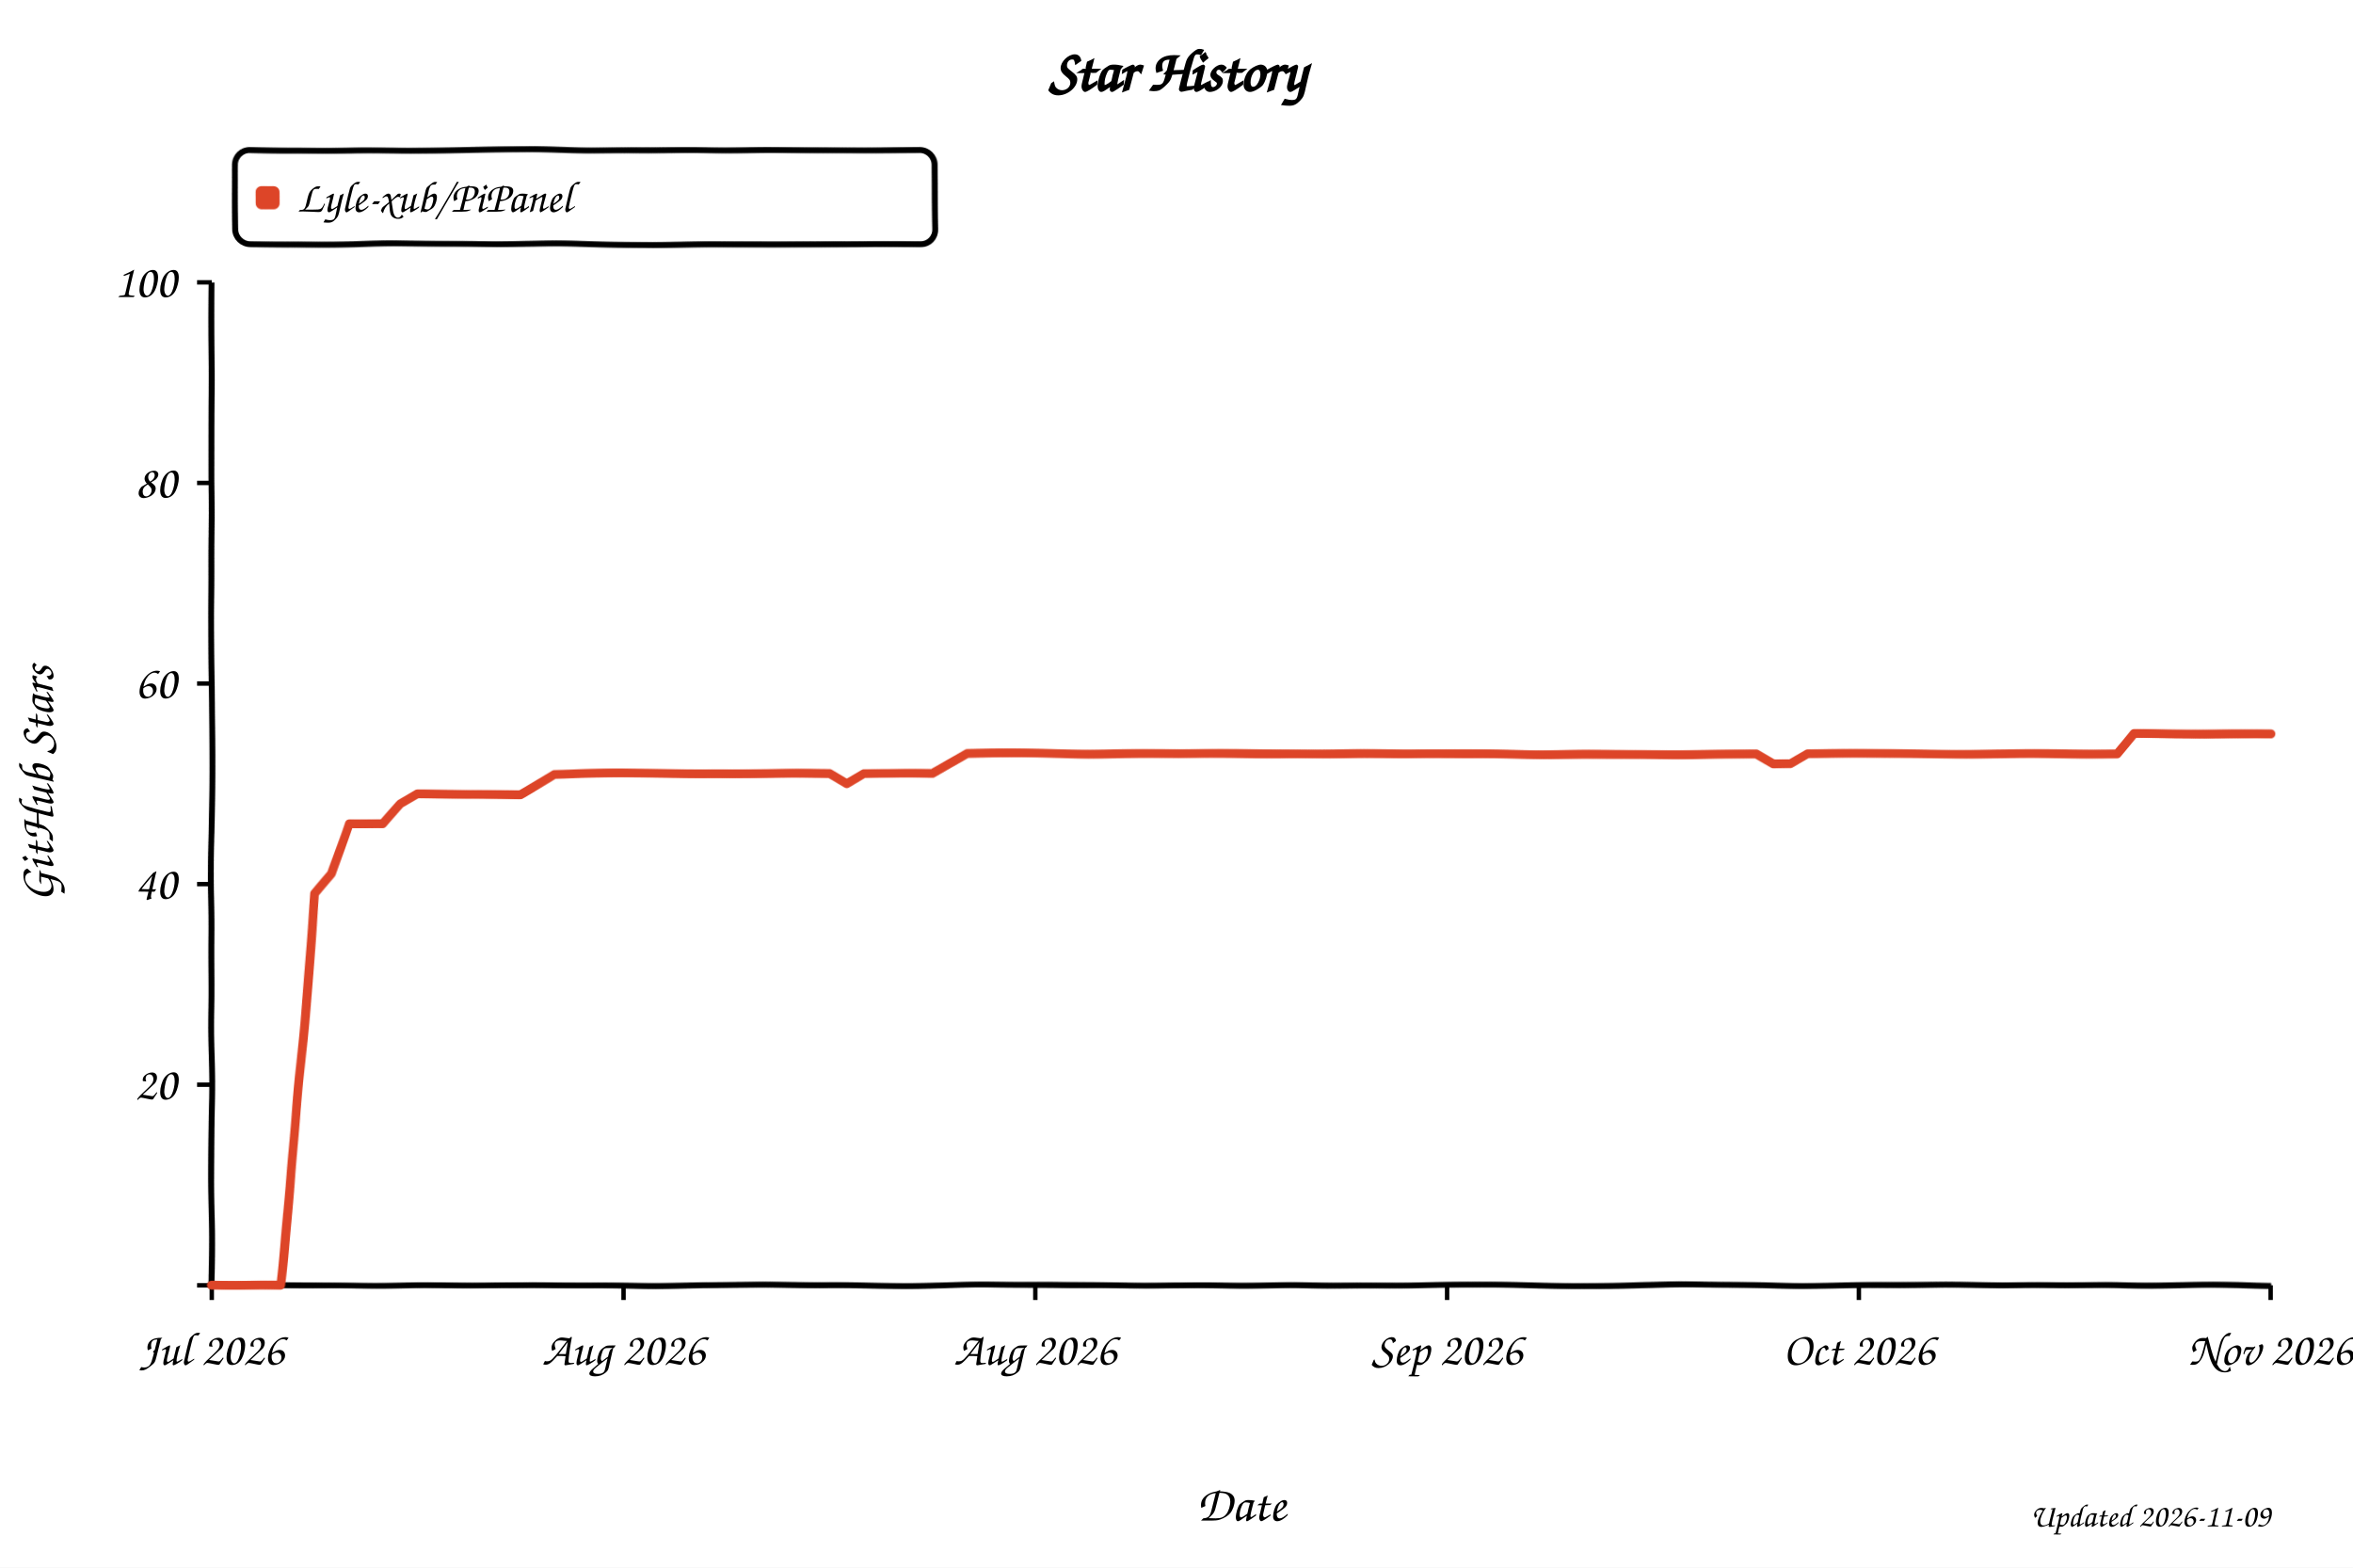
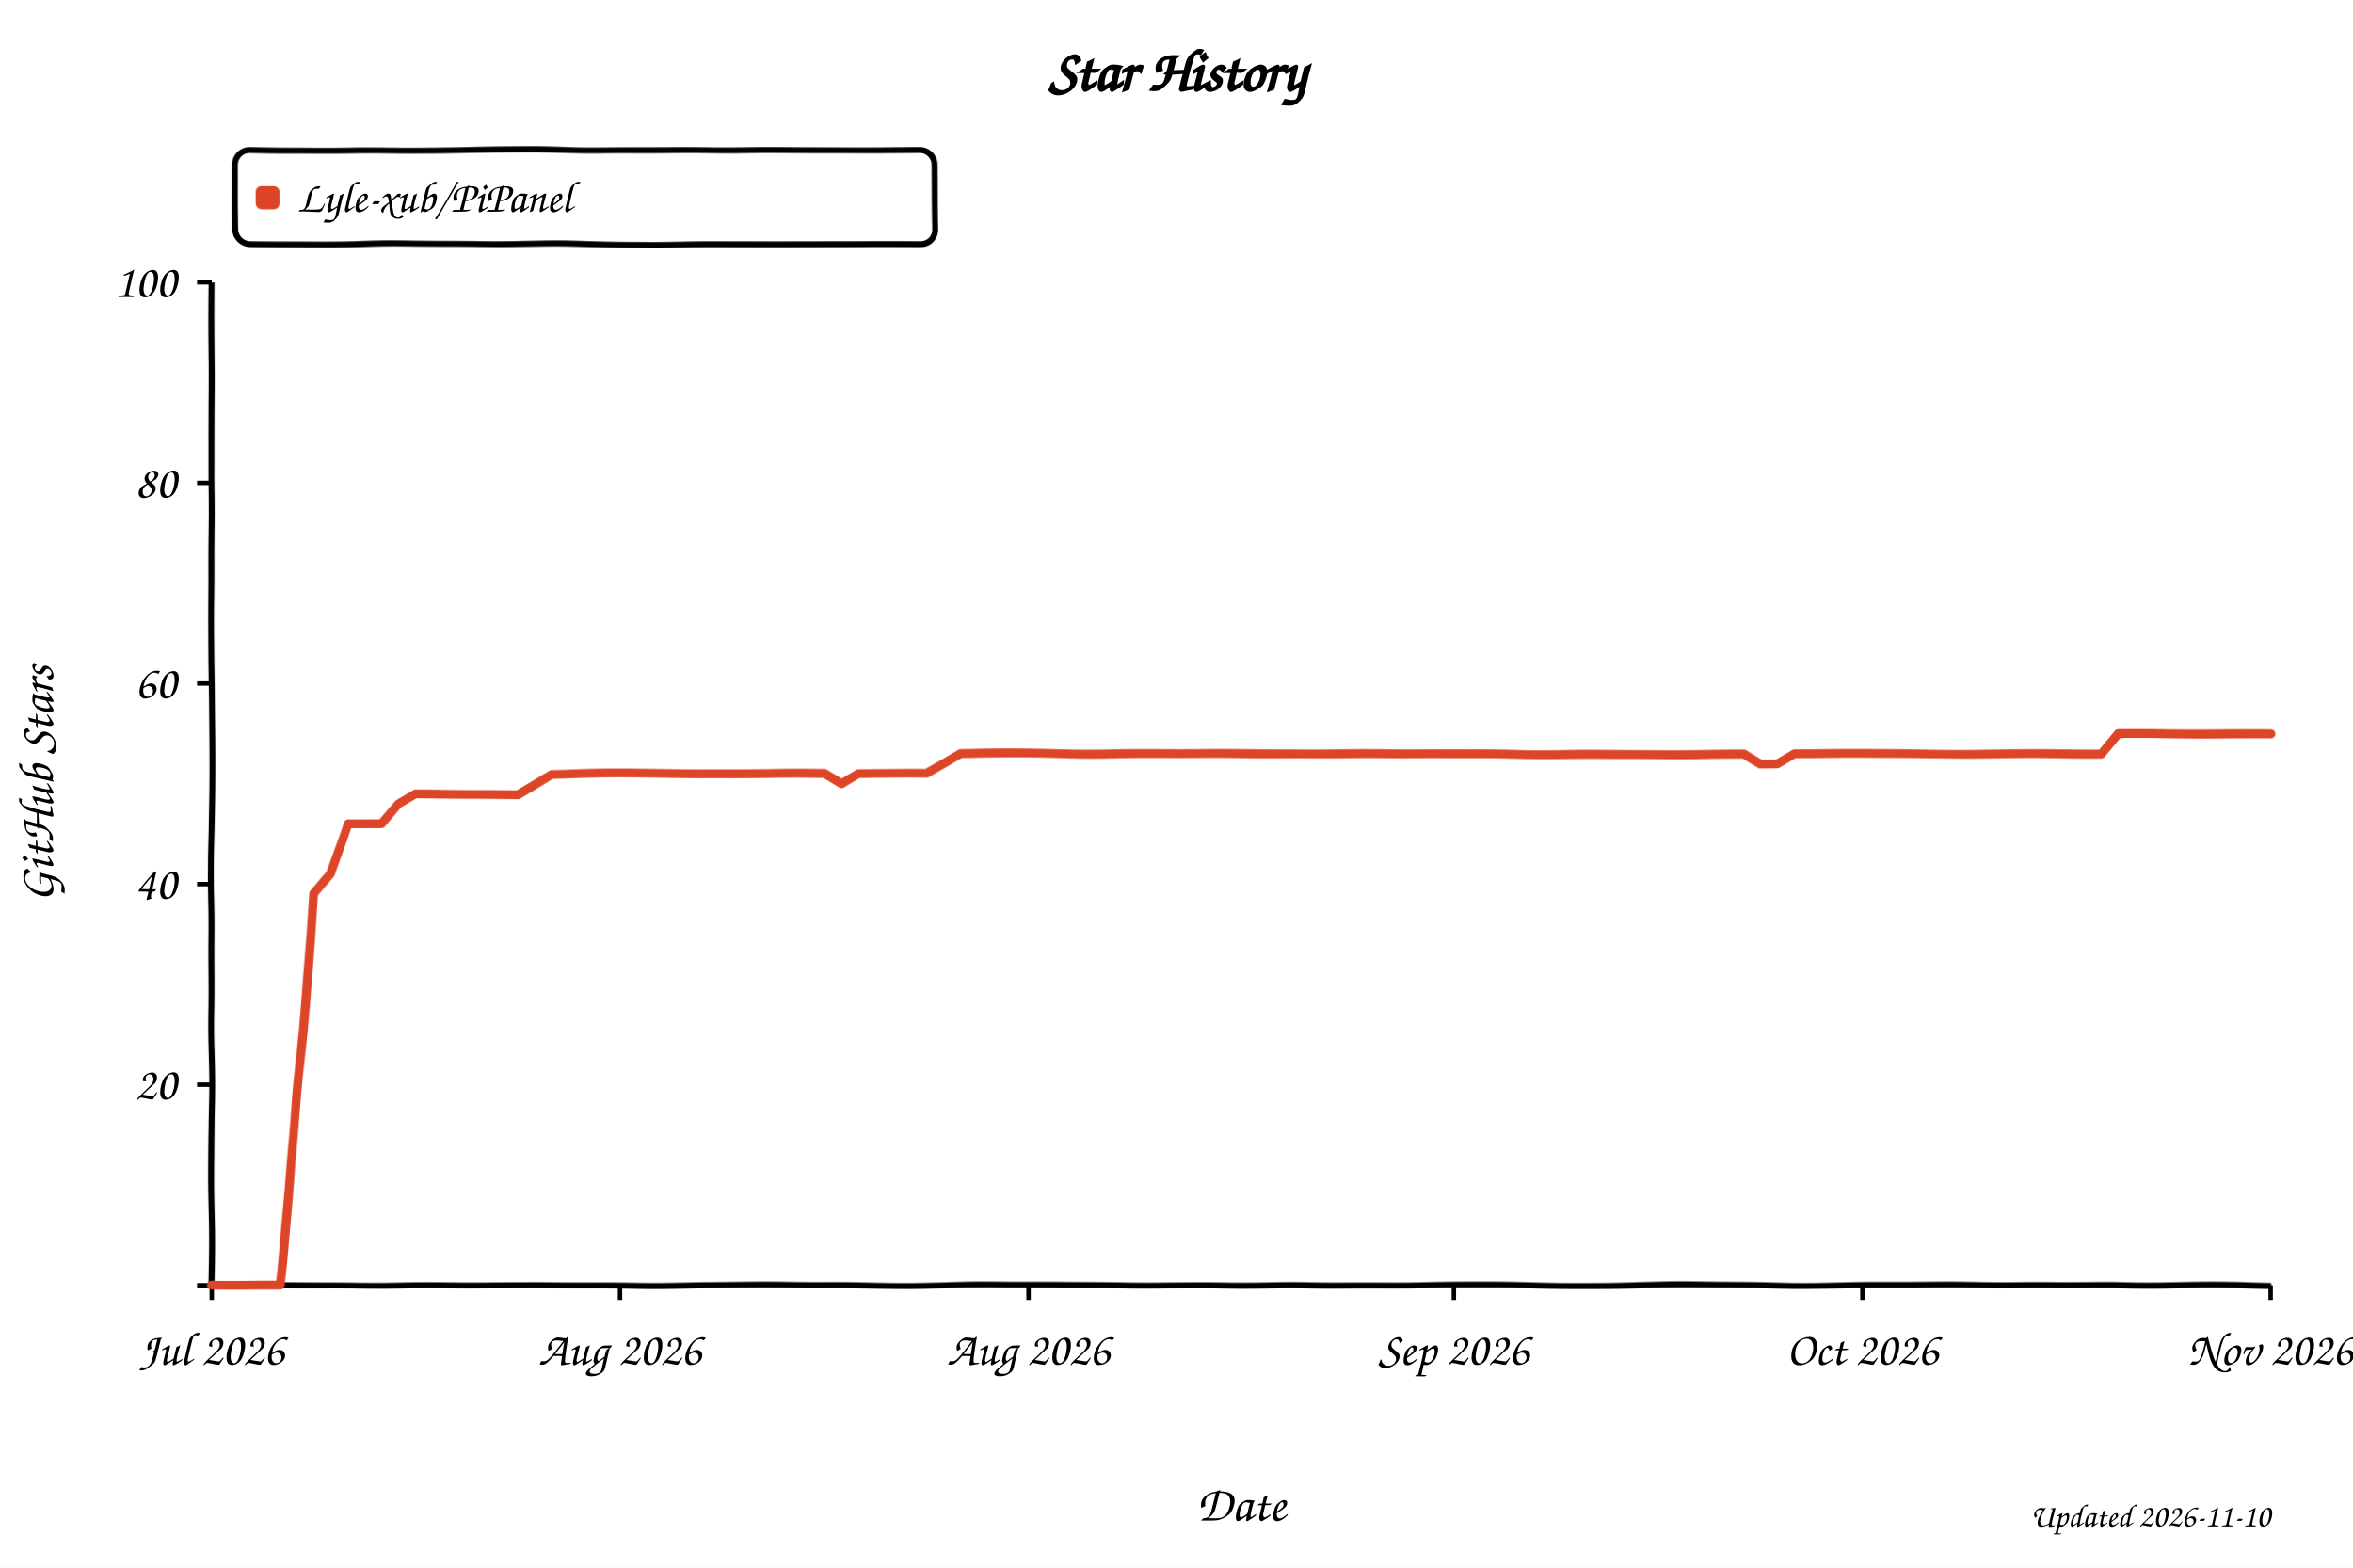
<svg xmlns="http://www.w3.org/2000/svg" width="800" height="533" viewBox="0 0 800 533" role="img" aria-labelledby="title desc" style="background:#fff">
  <defs>
    <filter id="xkcdify" x="-4%" y="-4%" width="108%" height="108%">
      <feTurbulence type="fractalNoise" baseFrequency="0.025" numOctaves="2" seed="11" result="noise" />
      <feDisplacementMap in="SourceGraphic" in2="noise" scale="1.2" xChannelSelector="R" yChannelSelector="G" />
    </filter>
  </defs>
  <style>
    text { font-family: "Comic Sans MS", "Bradley Hand", "Segoe Print", cursive; fill: #000; }
    .axis-line { fill: none; stroke: #000; stroke-width: 2; }
    .tick-mark { stroke: #000; stroke-width: 1.5; }
    .tick-label { font-size: 16px; }
    .axis-title { font-size: 17px; }
  </style>
  <rect width="800" height="533" fill="#fff" />
  <text x="50%" y="31" text-anchor="middle" font-size="20" font-weight="700">Star History</text>
  <rect x="80" y="51" width="238" height="32" rx="5" fill="#fff" fill-opacity="0.9" stroke="#000" stroke-width="2" filter="url(#xkcdify)" />
  <rect x="87" y="63" width="8" height="8" rx="2" fill="#dd4528" filter="url(#xkcdify)" />
  <text x="101" y="72" font-size="15">Lyle-xub/PiPanel</text>
  <path d="M 72 96 L 72 437 L 772 437" class="axis-line" filter="url(#xkcdify)" />
  <line x1="67" y1="437.0" x2="72" y2="437.0" class="tick-mark" />
  <text x="60" y="442.0" text-anchor="end" class="tick-label" />
  <line x1="67" y1="368.8" x2="72" y2="368.8" class="tick-mark" />
  <text x="60" y="373.8" text-anchor="end" class="tick-label">20</text>
  <line x1="67" y1="300.6" x2="72" y2="300.6" class="tick-mark" />
  <text x="60" y="305.6" text-anchor="end" class="tick-label">40</text>
  <line x1="67" y1="232.4" x2="72" y2="232.4" class="tick-mark" />
  <text x="60" y="237.4" text-anchor="end" class="tick-label">60</text>
  <line x1="67" y1="164.2" x2="72" y2="164.2" class="tick-mark" />
  <text x="60" y="169.2" text-anchor="end" class="tick-label">80</text>
  <line x1="67" y1="96.0" x2="72" y2="96.0" class="tick-mark" />
  <text x="60" y="101.0" text-anchor="end" class="tick-label">100</text>
  <line x1="72.0" y1="437" x2="72.0" y2="442" class="tick-mark" />
  <text x="72.0" y="464" text-anchor="middle" class="tick-label">Jul 2026</text>
-   <line x1="212.0" y1="437" x2="212.0" y2="442" class="tick-mark" />
-   <text x="212.0" y="464" text-anchor="middle" class="tick-label">Aug 2026</text>
-   <line x1="352.0" y1="437" x2="352.0" y2="442" class="tick-mark" />
-   <text x="352.0" y="464" text-anchor="middle" class="tick-label">Aug 2026</text>
-   <line x1="492.0" y1="437" x2="492.0" y2="442" class="tick-mark" />
-   <text x="492.0" y="464" text-anchor="middle" class="tick-label">Sep 2026</text>
-   <line x1="632.0" y1="437" x2="632.0" y2="442" class="tick-mark" />
-   <text x="632.0" y="464" text-anchor="middle" class="tick-label">Oct 2026</text>
+   <line x1="210.8" y1="437" x2="210.8" y2="442" class="tick-mark" />
+   <text x="210.8" y="464" text-anchor="middle" class="tick-label">Aug 2026</text>
+   <line x1="349.7" y1="437" x2="349.7" y2="442" class="tick-mark" />
+   <text x="349.7" y="464" text-anchor="middle" class="tick-label">Aug 2026</text>
+   <line x1="494.3" y1="437" x2="494.3" y2="442" class="tick-mark" />
+   <text x="494.3" y="464" text-anchor="middle" class="tick-label">Sep 2026</text>
+   <line x1="633.2" y1="437" x2="633.2" y2="442" class="tick-mark" />
+   <text x="633.2" y="464" text-anchor="middle" class="tick-label">Oct 2026</text>
  <line x1="772.0" y1="437" x2="772.0" y2="442" class="tick-mark" />
  <text x="772.0" y="464" text-anchor="middle" class="tick-label">Nov 2026</text>
-   <path d="M 72.0 437.0 L 83.7 437.0 L 89.5 437.0 L 95.3 437.0 L 101.2 372.2 L 107.0 304.0 L 112.8 297.2 L 118.7 280.1 L 124.5 280.1 L 130.3 280.1 L 136.2 273.3 L 142.0 269.9 L 147.8 269.9 L 153.7 269.9 L 159.5 269.9 L 165.3 269.9 L 171.2 269.9 L 177.0 269.9 L 182.8 266.5 L 188.7 263.1 L 194.5 263.1 L 200.3 263.1 L 206.2 263.1 L 212.0 263.1 L 217.8 263.1 L 223.7 263.1 L 229.5 263.1 L 235.3 263.1 L 241.2 263.1 L 247.0 263.1 L 252.8 263.1 L 258.7 263.1 L 264.5 263.1 L 270.3 263.1 L 276.2 263.1 L 282.0 263.1 L 287.8 266.5 L 293.7 263.1 L 299.5 263.1 L 305.3 263.1 L 311.2 263.1 L 317.0 263.1 L 322.8 259.7 L 328.7 256.3 L 334.5 256.3 L 340.3 256.3 L 346.2 256.3 L 352.0 256.3 L 357.8 256.3 L 363.7 256.3 L 369.5 256.3 L 375.3 256.3 L 381.2 256.3 L 387.0 256.3 L 392.8 256.3 L 398.7 256.3 L 404.5 256.3 L 410.3 256.3 L 416.2 256.3 L 422.0 256.3 L 427.8 256.3 L 433.7 256.3 L 439.5 256.3 L 445.3 256.3 L 451.2 256.3 L 457.0 256.3 L 462.8 256.3 L 468.7 256.3 L 474.5 256.3 L 480.3 256.3 L 486.2 256.3 L 492.0 256.3 L 497.8 256.3 L 503.7 256.3 L 509.5 256.3 L 515.3 256.3 L 521.2 256.3 L 527.0 256.3 L 532.8 256.3 L 538.7 256.3 L 544.5 256.3 L 550.3 256.3 L 556.2 256.3 L 562.0 256.3 L 567.8 256.3 L 573.7 256.3 L 579.5 256.3 L 585.3 256.3 L 591.2 256.3 L 597.0 256.3 L 602.8 259.7 L 608.7 259.7 L 614.5 256.3 L 620.3 256.3 L 626.2 256.3 L 632.0 256.3 L 637.8 256.3 L 643.7 256.3 L 649.5 256.3 L 655.3 256.3 L 661.2 256.3 L 667.0 256.3 L 672.8 256.3 L 678.7 256.3 L 684.5 256.3 L 690.3 256.3 L 696.2 256.3 L 702.0 256.3 L 707.8 256.3 L 713.7 256.3 L 719.5 256.3 L 725.3 249.4 L 731.2 249.4 L 737.0 249.4 L 742.8 249.4 L 748.7 249.4 L 754.5 249.4 L 760.3 249.4 L 766.2 249.4 L 772.0 249.4" fill="none" stroke="#dd4528" stroke-width="3" stroke-linejoin="round" stroke-linecap="round" filter="url(#xkcdify)" />
+   <path d="M 72.0 437.0 L 83.6 437.0 L 89.4 437.0 L 95.1 437.0 L 100.9 372.2 L 106.7 304.0 L 112.5 297.2 L 118.3 280.1 L 124.1 280.1 L 129.9 280.1 L 135.6 273.3 L 141.4 269.9 L 147.2 269.9 L 153.0 269.9 L 158.8 269.9 L 164.6 269.9 L 170.3 269.9 L 176.1 269.9 L 181.9 266.5 L 187.7 263.1 L 193.5 263.1 L 199.3 263.1 L 205.1 263.1 L 210.8 263.1 L 216.6 263.1 L 222.4 263.1 L 228.2 263.1 L 234.0 263.1 L 239.8 263.1 L 245.6 263.1 L 251.3 263.1 L 257.1 263.1 L 262.9 263.1 L 268.7 263.1 L 274.5 263.1 L 280.3 263.1 L 286.0 266.5 L 291.8 263.1 L 297.6 263.1 L 303.4 263.1 L 309.2 263.1 L 315.0 263.1 L 320.8 259.7 L 326.5 256.3 L 332.3 256.3 L 338.1 256.3 L 343.9 256.3 L 349.7 256.3 L 355.5 256.3 L 361.3 256.3 L 367.0 256.3 L 372.8 256.3 L 378.6 256.3 L 384.4 256.3 L 390.2 256.3 L 396.0 256.3 L 401.8 256.3 L 407.5 256.3 L 413.3 256.3 L 419.1 256.3 L 424.9 256.3 L 430.7 256.3 L 436.5 256.3 L 442.2 256.3 L 448.0 256.3 L 453.8 256.3 L 459.6 256.3 L 465.4 256.3 L 471.2 256.3 L 477.0 256.3 L 482.7 256.3 L 488.5 256.3 L 494.3 256.3 L 500.1 256.3 L 505.9 256.3 L 511.7 256.3 L 517.5 256.3 L 523.2 256.3 L 529.0 256.3 L 534.8 256.3 L 540.6 256.3 L 546.4 256.3 L 552.2 256.3 L 558.0 256.3 L 563.7 256.3 L 569.5 256.3 L 575.3 256.3 L 581.1 256.3 L 586.9 256.3 L 592.7 256.3 L 598.4 259.7 L 604.2 259.7 L 610.0 256.3 L 615.8 256.3 L 621.6 256.3 L 627.4 256.3 L 633.2 256.3 L 638.9 256.3 L 644.7 256.3 L 650.5 256.3 L 656.3 256.3 L 662.1 256.3 L 667.9 256.3 L 673.7 256.3 L 679.4 256.3 L 685.2 256.3 L 691.0 256.3 L 696.8 256.3 L 702.6 256.3 L 708.4 256.3 L 714.1 256.3 L 719.9 249.4 L 725.7 249.4 L 731.5 249.4 L 737.3 249.4 L 743.1 249.4 L 748.9 249.4 L 754.6 249.4 L 760.4 249.4 L 766.2 249.4 L 772.0 249.4" fill="none" stroke="#dd4528" stroke-width="3" stroke-linejoin="round" stroke-linecap="round" filter="url(#xkcdify)" />
  <text x="422.0" y="517" text-anchor="middle" class="axis-title">Date</text>
  <text x="18" y="266.5" text-anchor="middle" class="axis-title" transform="rotate(-90 18 266.5)">GitHub Stars</text>
-   <text x="772" y="519" text-anchor="end" font-size="11" fill="#999">Updated 2026-11-09</text>
+   <text x="772" y="519" text-anchor="end" font-size="11" fill="#999">Updated 2026-11-10</text>
</svg>
